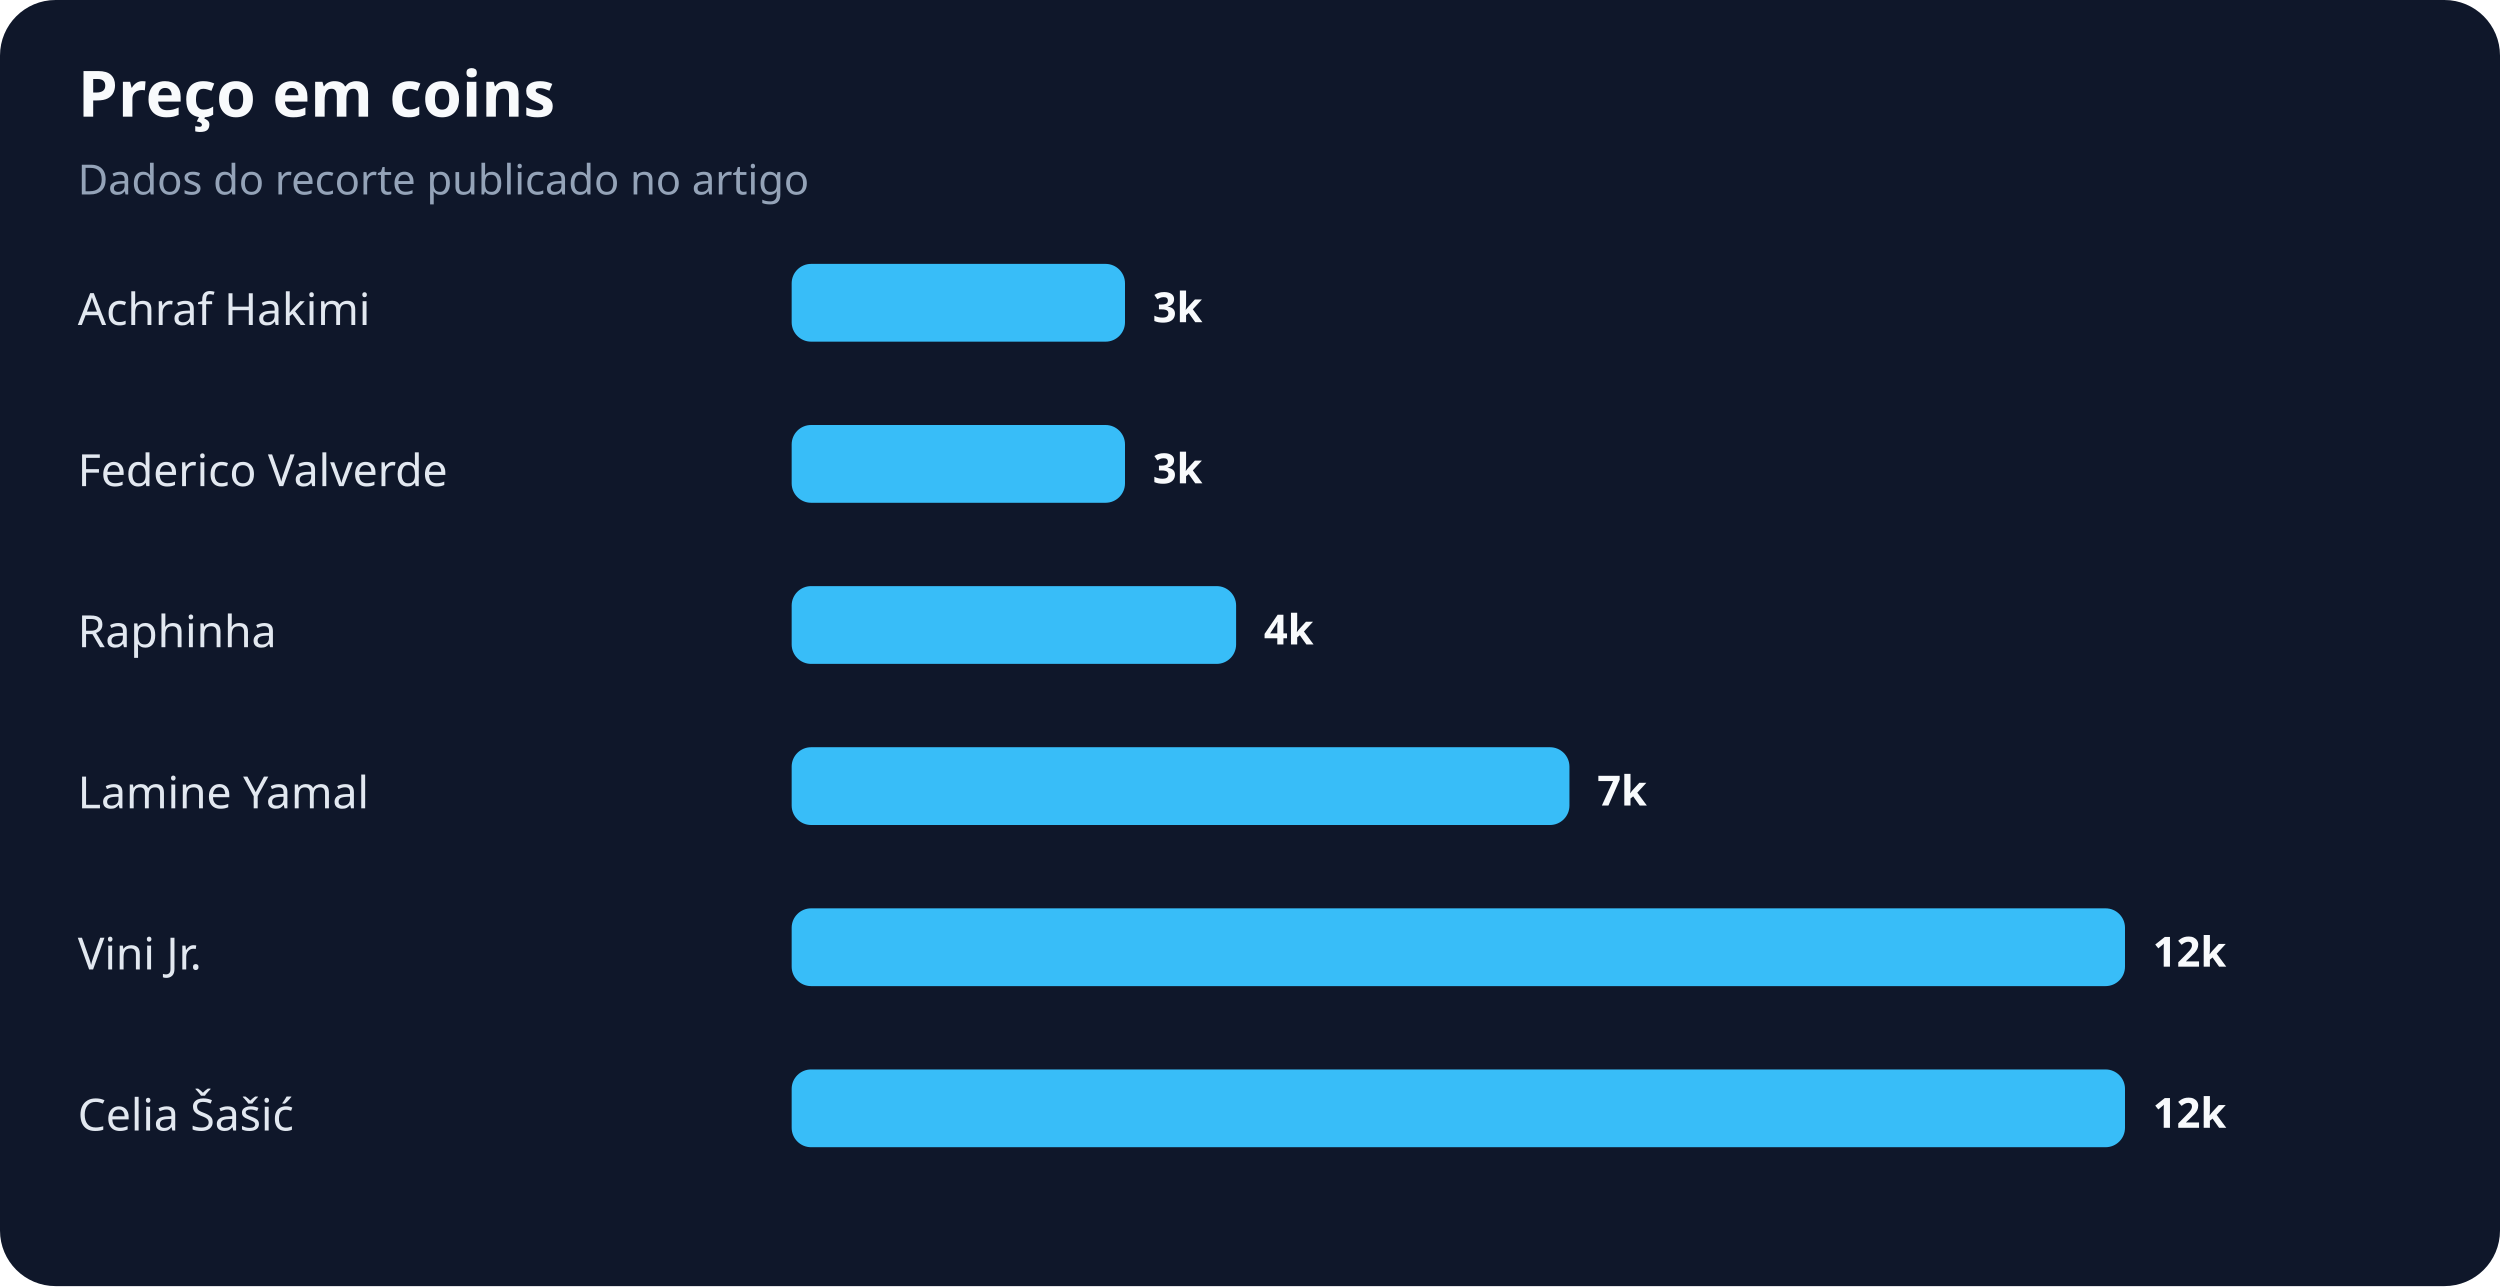
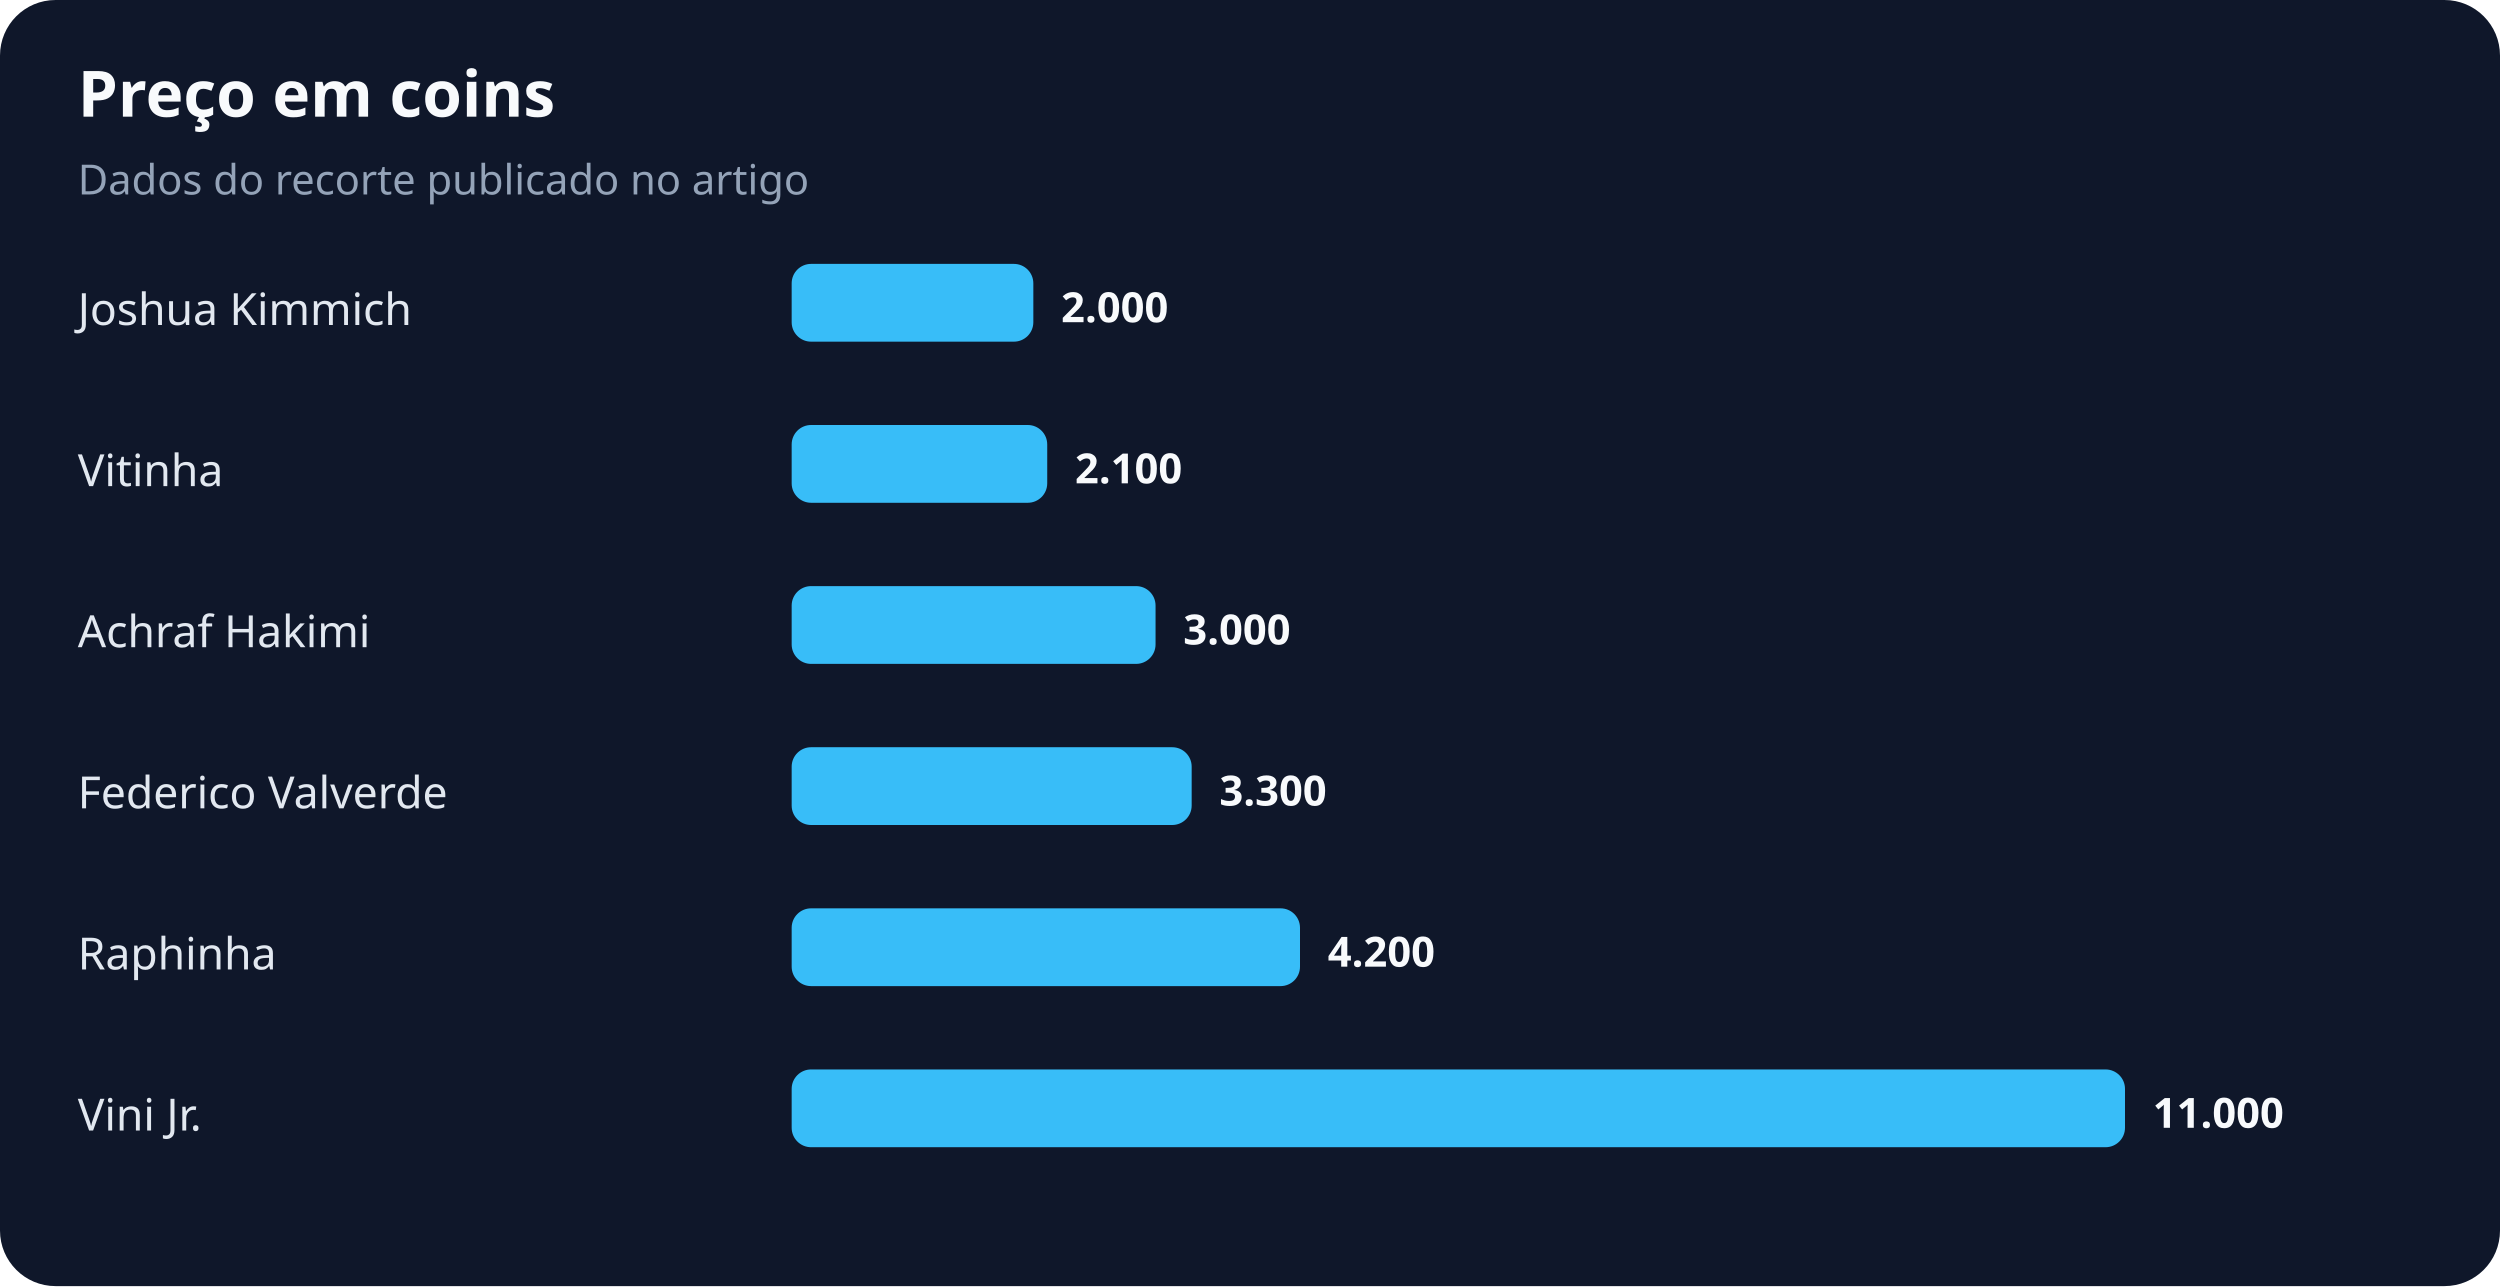
<svg xmlns="http://www.w3.org/2000/svg" width="900" height="463" viewBox="0 0 900 463" role="img" aria-labelledby="title desc">
  <rect width="100%" height="100%" rx="20" fill="#0f172a" />
  <text x="28" y="42" fill="#f8fafc" font-family="system-ui,sans-serif" font-size="23" font-weight="700">Preço em coins</text>
  <text x="28" y="70" fill="#94a3b8" font-family="system-ui,sans-serif" font-size="15">Dados do recorte publicado no artigo</text>
-   <text x="28" y="117" fill="#e2e8f0" font-family="system-ui,sans-serif" font-size="16">Achraf Hakimi</text>
-   <rect x="285" y="95" width="120" height="28" rx="7" fill="#38bdf8" />
-   <text x="415" y="116" fill="#f8fafc" font-family="system-ui,sans-serif" font-size="15" font-weight="700">3k</text>
-   <text x="28" y="175" fill="#e2e8f0" font-family="system-ui,sans-serif" font-size="16">Federico Valverde</text>
-   <rect x="285" y="153" width="120" height="28" rx="7" fill="#38bdf8" />
-   <text x="415" y="174" fill="#f8fafc" font-family="system-ui,sans-serif" font-size="15" font-weight="700">3k</text>
-   <text x="28" y="233" fill="#e2e8f0" font-family="system-ui,sans-serif" font-size="16">Raphinha</text>
-   <rect x="285" y="211" width="160" height="28" rx="7" fill="#38bdf8" />
-   <text x="455" y="232" fill="#f8fafc" font-family="system-ui,sans-serif" font-size="15" font-weight="700">4k</text>
-   <text x="28" y="291" fill="#e2e8f0" font-family="system-ui,sans-serif" font-size="16">Lamine Yamal</text>
-   <rect x="285" y="269" width="280" height="28" rx="7" fill="#38bdf8" />
-   <text x="575" y="290" fill="#f8fafc" font-family="system-ui,sans-serif" font-size="15" font-weight="700">7k</text>
-   <text x="28" y="349" fill="#e2e8f0" font-family="system-ui,sans-serif" font-size="16">Vini Jr.</text>
-   <rect x="285" y="327" width="480" height="28" rx="7" fill="#38bdf8" />
-   <text x="775" y="348" fill="#f8fafc" font-family="system-ui,sans-serif" font-size="15" font-weight="700">12k</text>
-   <text x="28" y="407" fill="#e2e8f0" font-family="system-ui,sans-serif" font-size="16">Celia Šašić</text>
+   <text x="28" y="117" fill="#e2e8f0" font-family="system-ui,sans-serif" font-size="16">Joshua Kimmich</text>
+   <rect x="285" y="95" width="87" height="28" rx="7" fill="#38bdf8" />
+   <text x="382" y="116" fill="#f8fafc" font-family="system-ui,sans-serif" font-size="15" font-weight="700">2.000</text>
+   <text x="28" y="175" fill="#e2e8f0" font-family="system-ui,sans-serif" font-size="16">Vitinha</text>
+   <rect x="285" y="153" width="92" height="28" rx="7" fill="#38bdf8" />
+   <text x="387" y="174" fill="#f8fafc" font-family="system-ui,sans-serif" font-size="15" font-weight="700">2.100</text>
+   <text x="28" y="233" fill="#e2e8f0" font-family="system-ui,sans-serif" font-size="16">Achraf Hakimi</text>
+   <rect x="285" y="211" width="131" height="28" rx="7" fill="#38bdf8" />
+   <text x="426" y="232" fill="#f8fafc" font-family="system-ui,sans-serif" font-size="15" font-weight="700">3.000</text>
+   <text x="28" y="291" fill="#e2e8f0" font-family="system-ui,sans-serif" font-size="16">Federico Valverde</text>
+   <rect x="285" y="269" width="144" height="28" rx="7" fill="#38bdf8" />
+   <text x="439" y="290" fill="#f8fafc" font-family="system-ui,sans-serif" font-size="15" font-weight="700">3.300</text>
+   <text x="28" y="349" fill="#e2e8f0" font-family="system-ui,sans-serif" font-size="16">Raphinha</text>
+   <rect x="285" y="327" width="183" height="28" rx="7" fill="#38bdf8" />
+   <text x="478" y="348" fill="#f8fafc" font-family="system-ui,sans-serif" font-size="15" font-weight="700">4.200</text>
+   <text x="28" y="407" fill="#e2e8f0" font-family="system-ui,sans-serif" font-size="16">Vini Jr.</text>
  <rect x="285" y="385" width="480" height="28" rx="7" fill="#38bdf8" />
-   <text x="775" y="406" fill="#f8fafc" font-family="system-ui,sans-serif" font-size="15" font-weight="700">12k</text>
+   <text x="775" y="406" fill="#f8fafc" font-family="system-ui,sans-serif" font-size="15" font-weight="700">11.000</text>
</svg>
